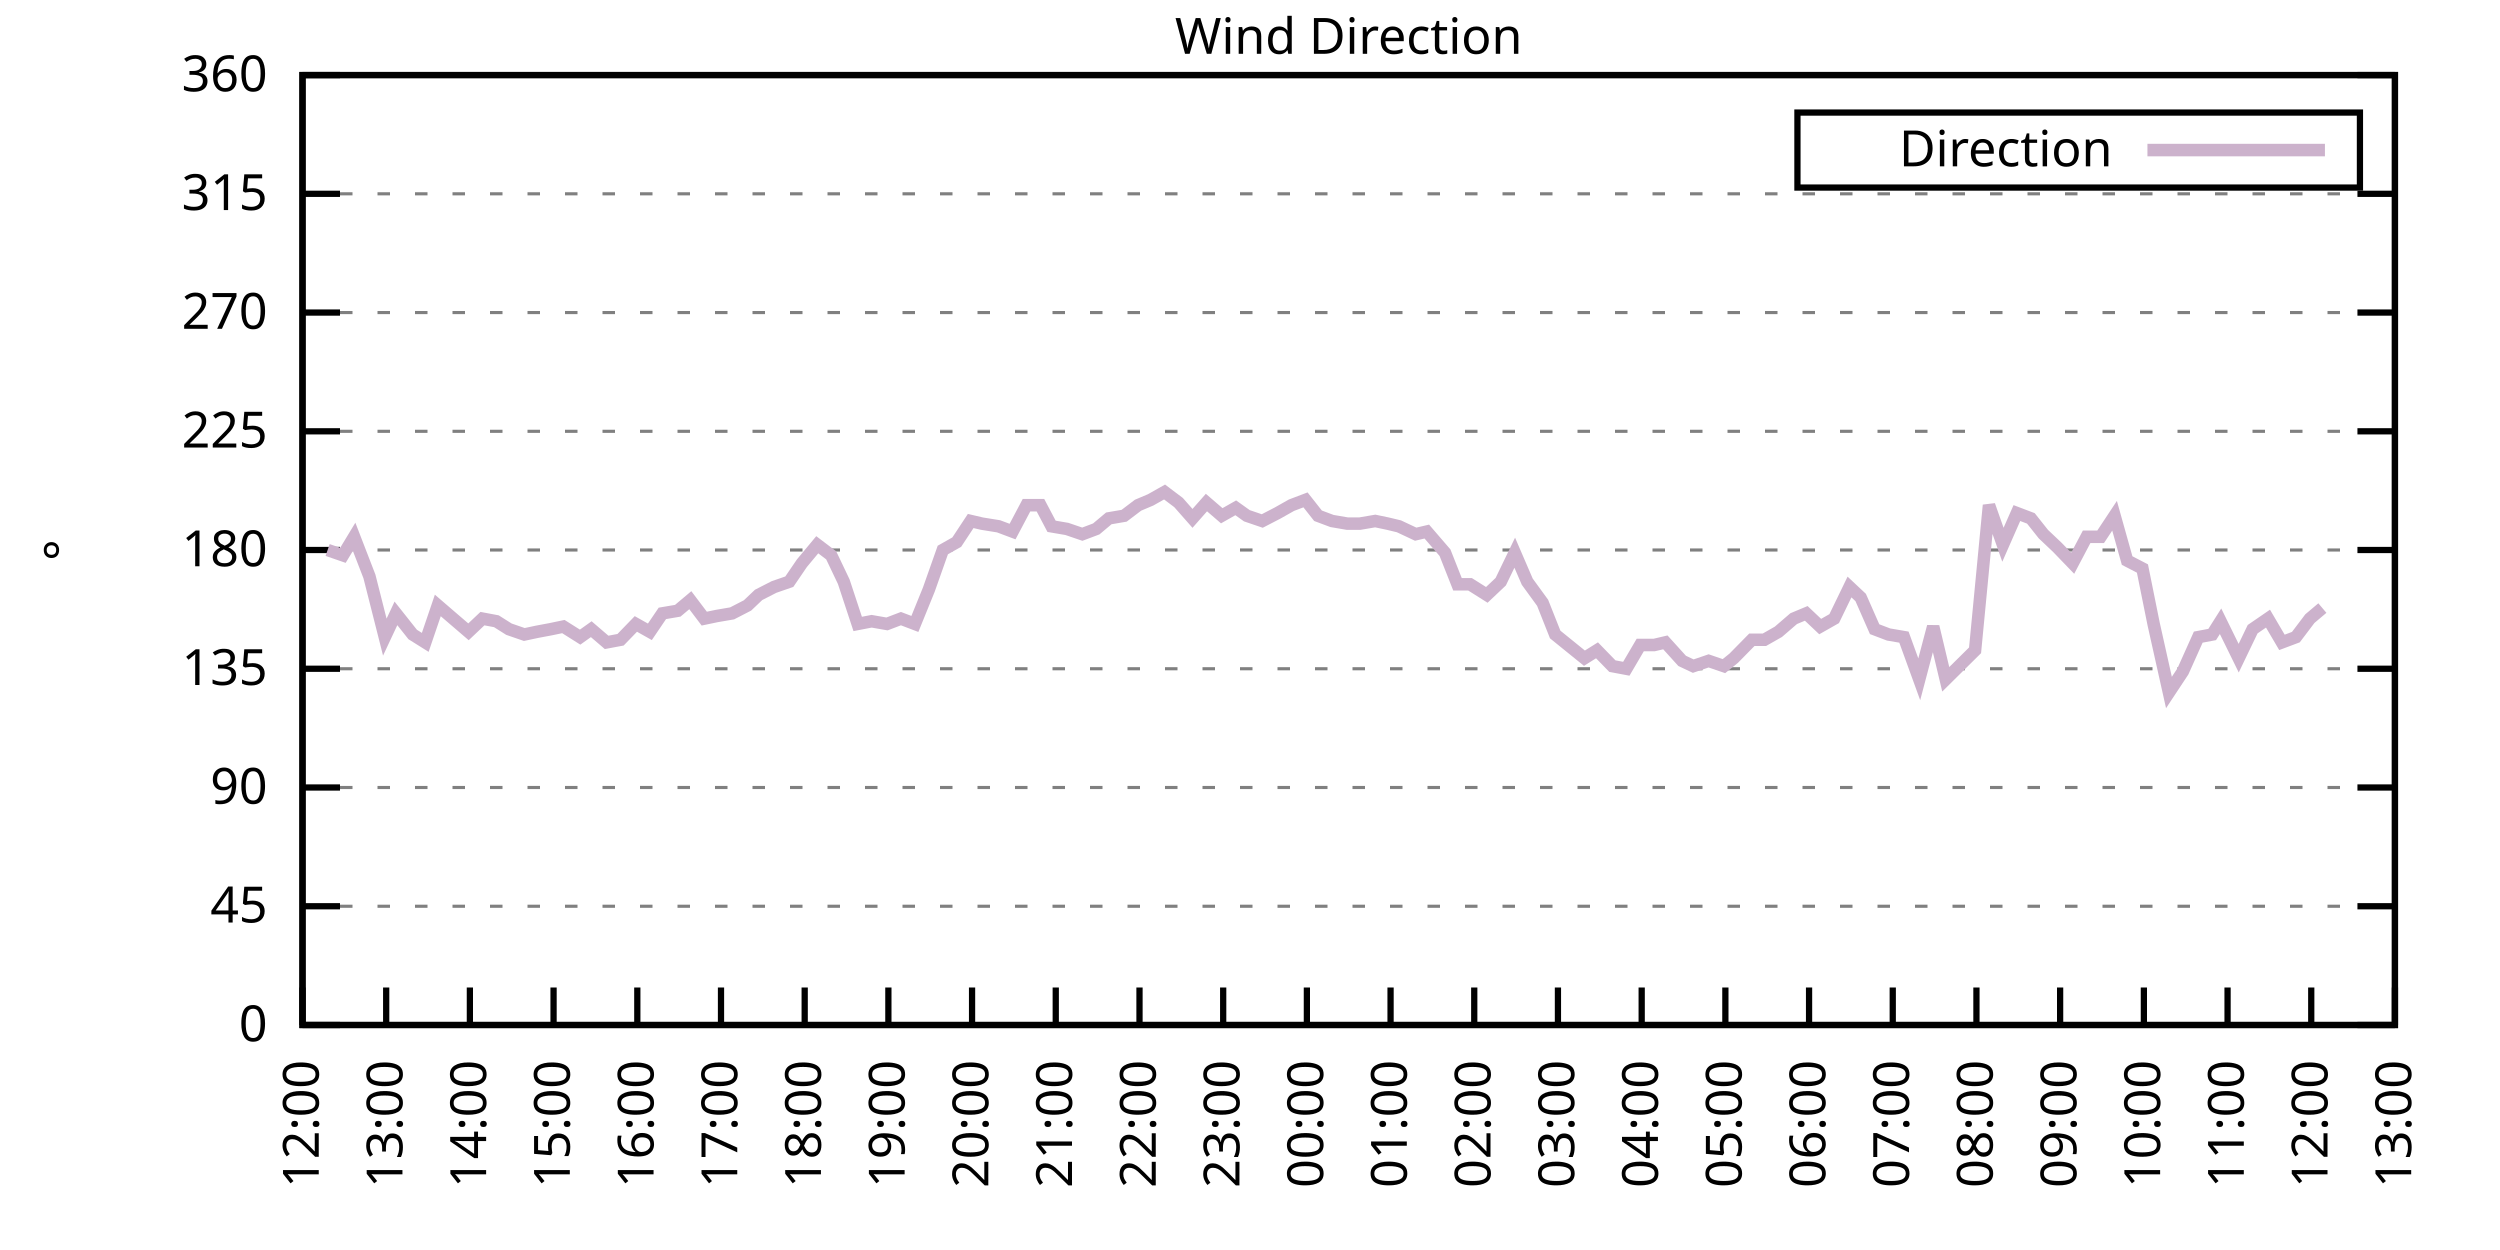
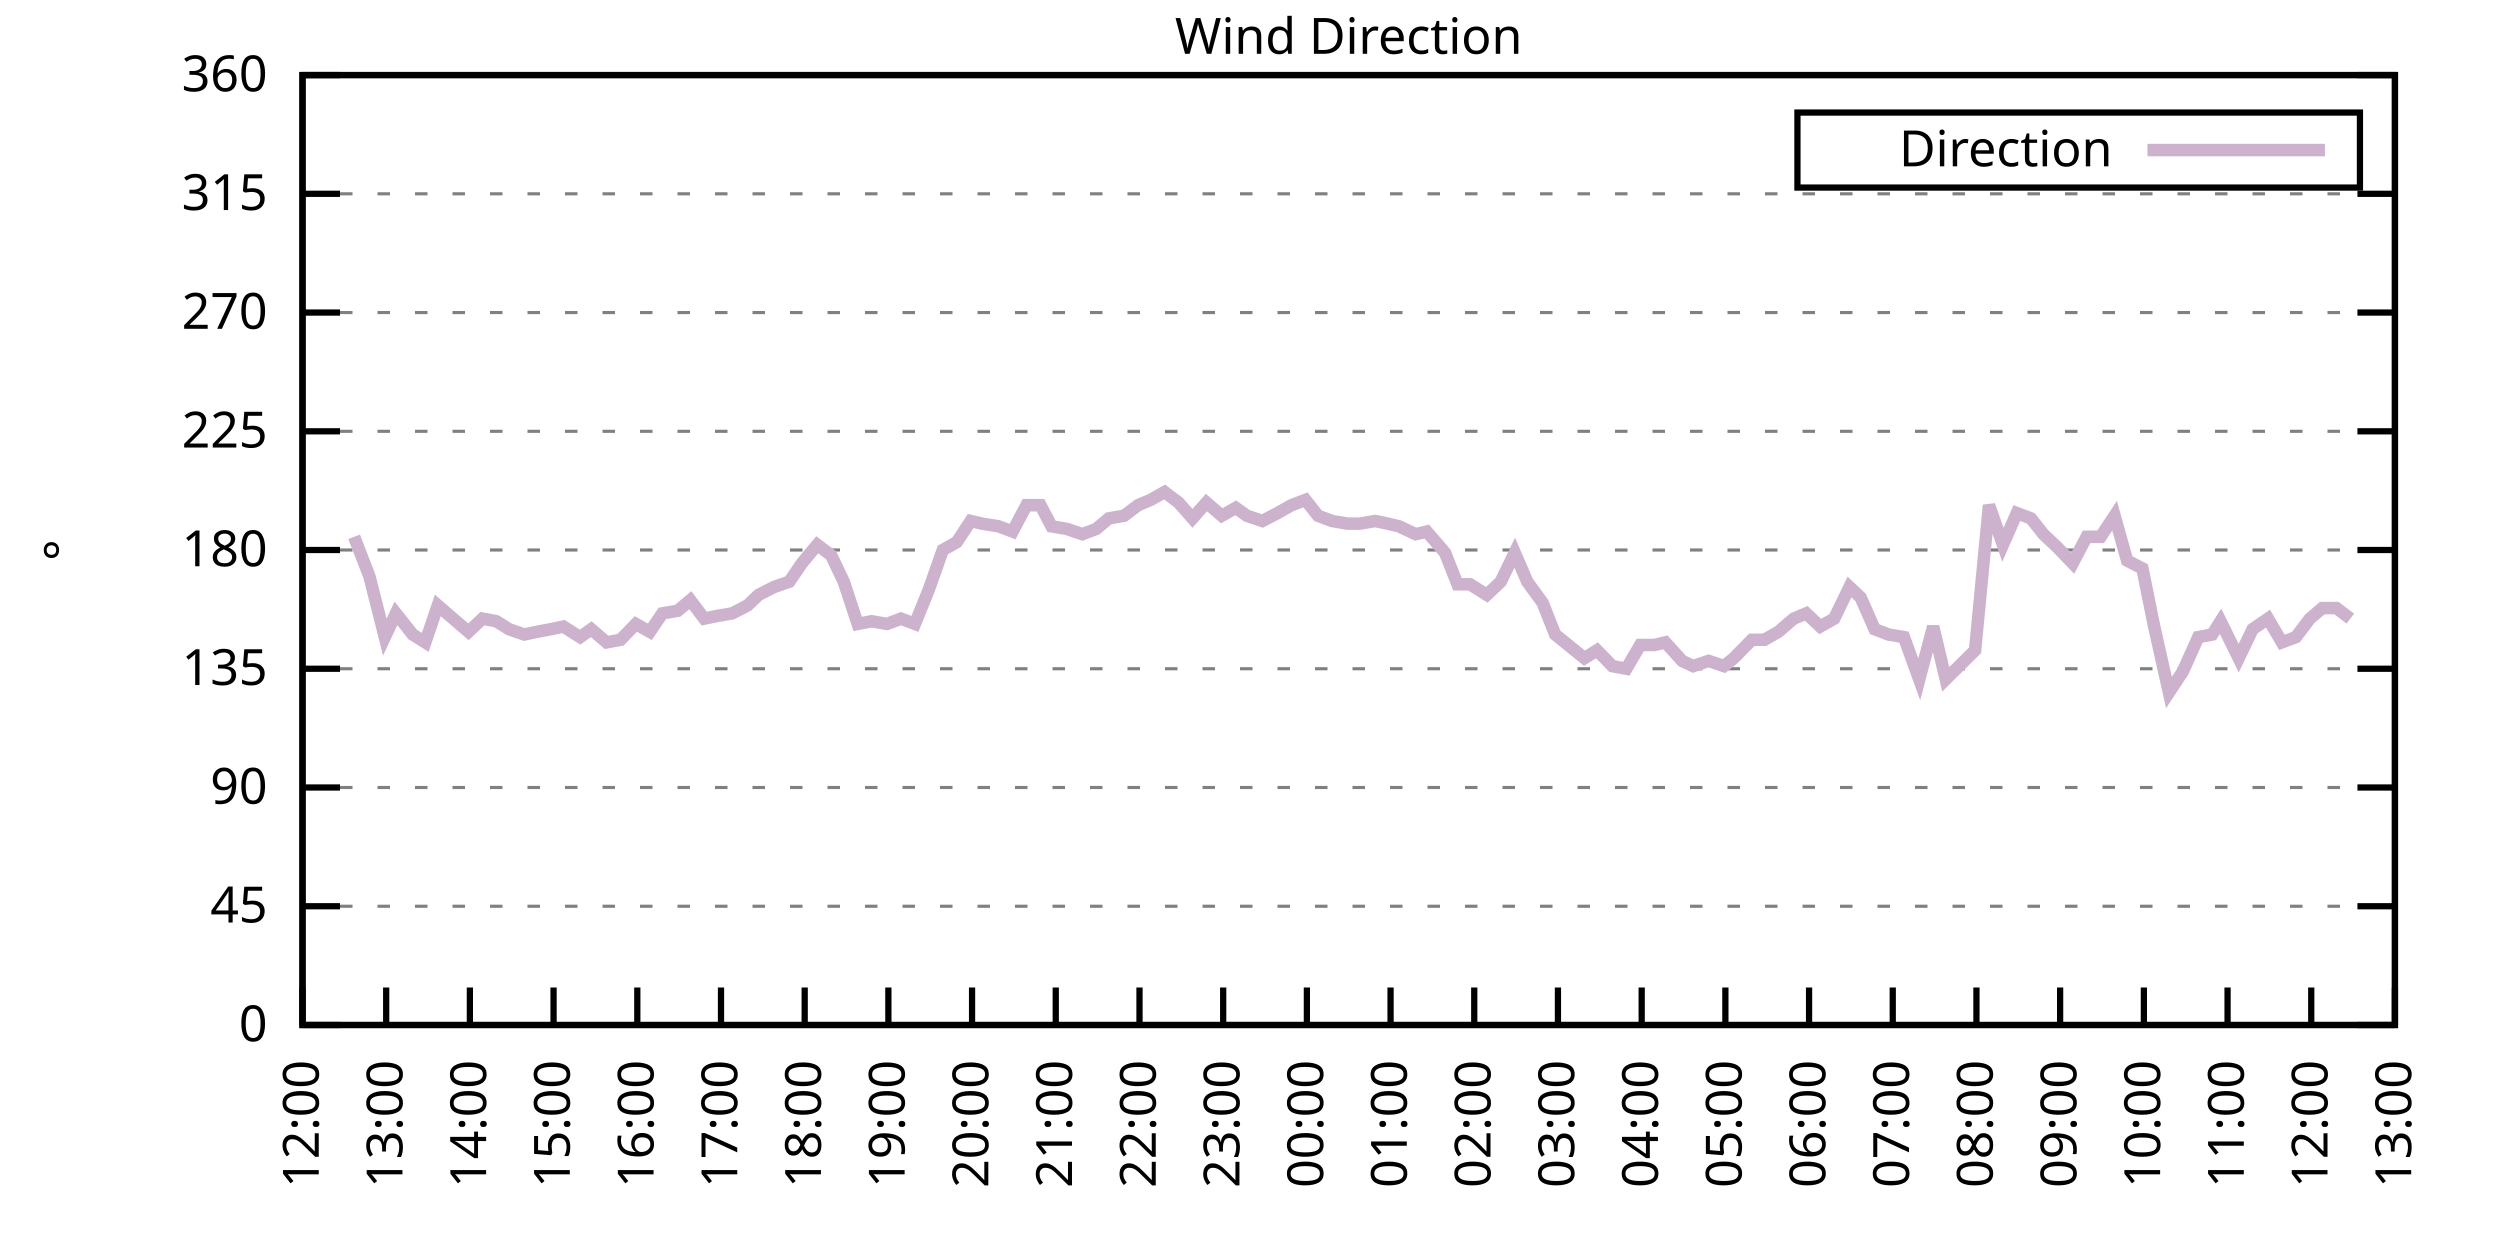
<svg xmlns="http://www.w3.org/2000/svg" xmlns:xlink="http://www.w3.org/1999/xlink" width="400" height="200" viewBox="0 0 400 200">
  <g id="gnuplot_canvas">
    <rect x="0" y="0" width="400" height="200" fill="none" />
    <defs>
      <circle id="gpDot" r="0.5" stroke-width="0.5" stroke="currentColor" />
      <path id="gpPt0" stroke-width="0.333" stroke="currentColor" d="M-1,0 h2 M0,-1 v2" />
      <path id="gpPt1" stroke-width="0.333" stroke="currentColor" d="M-1,-1 L1,1 M1,-1 L-1,1" />
      <path id="gpPt2" stroke-width="0.333" stroke="currentColor" d="M-1,0 L1,0 M0,-1 L0,1 M-1,-1 L1,1 M-1,1 L1,-1" />
      <rect id="gpPt3" stroke-width="0.333" stroke="currentColor" x="-1" y="-1" width="2" height="2" />
      <rect id="gpPt4" stroke-width="0.333" stroke="currentColor" fill="currentColor" x="-1" y="-1" width="2" height="2" />
      <circle id="gpPt5" stroke-width="0.333" stroke="currentColor" cx="0" cy="0" r="1" />
      <use xlink:href="#gpPt5" id="gpPt6" fill="currentColor" stroke="none" />
      <path id="gpPt7" stroke-width="0.333" stroke="currentColor" d="M0,-1.33 L-1.33,0.67 L1.33,0.67 z" />
      <use xlink:href="#gpPt7" id="gpPt8" fill="currentColor" stroke="none" />
      <use xlink:href="#gpPt7" id="gpPt9" stroke="currentColor" transform="rotate(180)" />
      <use xlink:href="#gpPt9" id="gpPt10" fill="currentColor" stroke="none" />
      <use xlink:href="#gpPt3" id="gpPt11" stroke="currentColor" transform="rotate(45)" />
      <use xlink:href="#gpPt11" id="gpPt12" fill="currentColor" stroke="none" />
      <path id="gpPt13" stroke-width="0.333" stroke="currentColor" d="M0,1.330 L1.265,0.411 L0.782,-1.067 L-0.782,-1.076 L-1.265,0.411 z" />
      <use xlink:href="#gpPt13" id="gpPt14" fill="currentColor" stroke="none" />
      <filter id="textbox" filterUnits="objectBoundingBox" x="0" y="0" height="1" width="1">
        <feFlood flood-color="white" flood-opacity="1" result="bgnd" />
        <feComposite in="SourceGraphic" in2="bgnd" operator="atop" />
      </filter>
      <filter id="greybox" filterUnits="objectBoundingBox" x="0" y="0" height="1" width="1">
        <feFlood flood-color="lightgrey" flood-opacity="1" result="grey" />
        <feComposite in="SourceGraphic" in2="grey" operator="atop" />
      </filter>
    </defs>
    <g fill="none" color="white" stroke="currentColor" stroke-width="1.00" stroke-linecap="butt" stroke-linejoin="miter">
</g>
    <g fill="none" color="black" stroke="currentColor" stroke-width="1.00" stroke-linecap="butt" stroke-linejoin="miter">
      <g stroke="none" shape-rendering="crispEdges">
        <polygon fill="rgb(255, 255, 255)" points="48.40,164.00 383.18,164.00 383.18,12.02 48.40,12.02 " />
      </g>
    </g>
    <g fill="none" color="black" stroke="currentColor" stroke-width="1.00" stroke-linecap="butt" stroke-linejoin="miter">
</g>
    <g fill="none" color="black" stroke="black" stroke-width="0.50" stroke-linecap="butt" stroke-linejoin="miter">
</g>
    <g fill="none" color="gray" stroke="currentColor" stroke-width="0.50" stroke-linecap="butt" stroke-linejoin="miter">
      <path stroke="gray" stroke-dasharray="2,4" class="gridline" d="M48.40,164.00 L383.19,164.00  " />
    </g>
    <g fill="none" color="gray" stroke="gray" stroke-width="1.00" stroke-linecap="butt" stroke-linejoin="miter">
</g>
    <g fill="none" color="black" stroke="currentColor" stroke-width="1.00" stroke-linecap="butt" stroke-linejoin="miter">
      <path stroke="black" d="M48.40,164.00 L54.40,164.00 M383.19,164.00 L377.19,164.00  " />
      <g transform="translate(42.80,166.60)" stroke="none" fill="black" font-family="Sans" font-size="8.00" text-anchor="end">
        <text>
          <tspan font-family="Sans"> 0</tspan>
        </text>
      </g>
    </g>
    <g fill="none" color="black" stroke="currentColor" stroke-width="1.00" stroke-linecap="butt" stroke-linejoin="miter">
</g>
    <g fill="none" color="black" stroke="black" stroke-width="0.50" stroke-linecap="butt" stroke-linejoin="miter">
</g>
    <g fill="none" color="gray" stroke="currentColor" stroke-width="0.50" stroke-linecap="butt" stroke-linejoin="miter">
      <path stroke="gray" stroke-dasharray="2,4" class="gridline" d="M48.40,145.00 L383.19,145.00  " />
    </g>
    <g fill="none" color="gray" stroke="gray" stroke-width="1.00" stroke-linecap="butt" stroke-linejoin="miter">
</g>
    <g fill="none" color="black" stroke="currentColor" stroke-width="1.00" stroke-linecap="butt" stroke-linejoin="miter">
      <path stroke="black" d="M48.40,145.00 L54.40,145.00 M383.19,145.00 L377.19,145.00  " />
      <g transform="translate(42.80,147.60)" stroke="none" fill="black" font-family="Sans" font-size="8.00" text-anchor="end">
        <text>
          <tspan font-family="Sans"> 45</tspan>
        </text>
      </g>
    </g>
    <g fill="none" color="black" stroke="currentColor" stroke-width="1.00" stroke-linecap="butt" stroke-linejoin="miter">
</g>
    <g fill="none" color="black" stroke="black" stroke-width="0.50" stroke-linecap="butt" stroke-linejoin="miter">
</g>
    <g fill="none" color="gray" stroke="currentColor" stroke-width="0.50" stroke-linecap="butt" stroke-linejoin="miter">
      <path stroke="gray" stroke-dasharray="2,4" class="gridline" d="M48.40,126.00 L383.19,126.00  " />
    </g>
    <g fill="none" color="gray" stroke="gray" stroke-width="1.00" stroke-linecap="butt" stroke-linejoin="miter">
</g>
    <g fill="none" color="black" stroke="currentColor" stroke-width="1.00" stroke-linecap="butt" stroke-linejoin="miter">
      <path stroke="black" d="M48.40,126.00 L54.40,126.00 M383.19,126.00 L377.19,126.00  " />
      <g transform="translate(42.80,128.60)" stroke="none" fill="black" font-family="Sans" font-size="8.00" text-anchor="end">
        <text>
          <tspan font-family="Sans"> 90</tspan>
        </text>
      </g>
    </g>
    <g fill="none" color="black" stroke="currentColor" stroke-width="1.00" stroke-linecap="butt" stroke-linejoin="miter">
</g>
    <g fill="none" color="black" stroke="black" stroke-width="0.50" stroke-linecap="butt" stroke-linejoin="miter">
</g>
    <g fill="none" color="gray" stroke="currentColor" stroke-width="0.50" stroke-linecap="butt" stroke-linejoin="miter">
      <path stroke="gray" stroke-dasharray="2,4" class="gridline" d="M48.40,107.00 L383.19,107.00  " />
    </g>
    <g fill="none" color="gray" stroke="gray" stroke-width="1.00" stroke-linecap="butt" stroke-linejoin="miter">
</g>
    <g fill="none" color="black" stroke="currentColor" stroke-width="1.00" stroke-linecap="butt" stroke-linejoin="miter">
      <path stroke="black" d="M48.40,107.00 L54.40,107.00 M383.19,107.00 L377.19,107.00  " />
      <g transform="translate(42.80,109.60)" stroke="none" fill="black" font-family="Sans" font-size="8.00" text-anchor="end">
        <text>
          <tspan font-family="Sans"> 135</tspan>
        </text>
      </g>
    </g>
    <g fill="none" color="black" stroke="currentColor" stroke-width="1.00" stroke-linecap="butt" stroke-linejoin="miter">
</g>
    <g fill="none" color="black" stroke="black" stroke-width="0.50" stroke-linecap="butt" stroke-linejoin="miter">
</g>
    <g fill="none" color="gray" stroke="currentColor" stroke-width="0.50" stroke-linecap="butt" stroke-linejoin="miter">
      <path stroke="gray" stroke-dasharray="2,4" class="gridline" d="M48.40,88.00 L383.19,88.00  " />
    </g>
    <g fill="none" color="gray" stroke="gray" stroke-width="1.00" stroke-linecap="butt" stroke-linejoin="miter">
</g>
    <g fill="none" color="black" stroke="currentColor" stroke-width="1.00" stroke-linecap="butt" stroke-linejoin="miter">
      <path stroke="black" d="M48.40,88.00 L54.40,88.00 M383.19,88.00 L377.19,88.00  " />
      <g transform="translate(42.80,90.60)" stroke="none" fill="black" font-family="Sans" font-size="8.00" text-anchor="end">
        <text>
          <tspan font-family="Sans"> 180</tspan>
        </text>
      </g>
    </g>
    <g fill="none" color="black" stroke="currentColor" stroke-width="1.00" stroke-linecap="butt" stroke-linejoin="miter">
</g>
    <g fill="none" color="black" stroke="black" stroke-width="0.50" stroke-linecap="butt" stroke-linejoin="miter">
</g>
    <g fill="none" color="gray" stroke="currentColor" stroke-width="0.50" stroke-linecap="butt" stroke-linejoin="miter">
      <path stroke="gray" stroke-dasharray="2,4" class="gridline" d="M48.40,69.01 L383.19,69.01  " />
    </g>
    <g fill="none" color="gray" stroke="gray" stroke-width="1.00" stroke-linecap="butt" stroke-linejoin="miter">
</g>
    <g fill="none" color="black" stroke="currentColor" stroke-width="1.00" stroke-linecap="butt" stroke-linejoin="miter">
      <path stroke="black" d="M48.40,69.01 L54.40,69.01 M383.19,69.01 L377.19,69.01  " />
      <g transform="translate(42.80,71.61)" stroke="none" fill="black" font-family="Sans" font-size="8.00" text-anchor="end">
        <text>
          <tspan font-family="Sans"> 225</tspan>
        </text>
      </g>
    </g>
    <g fill="none" color="black" stroke="currentColor" stroke-width="1.00" stroke-linecap="butt" stroke-linejoin="miter">
</g>
    <g fill="none" color="black" stroke="black" stroke-width="0.50" stroke-linecap="butt" stroke-linejoin="miter">
</g>
    <g fill="none" color="gray" stroke="currentColor" stroke-width="0.50" stroke-linecap="butt" stroke-linejoin="miter">
      <path stroke="gray" stroke-dasharray="2,4" class="gridline" d="M48.40,50.01 L383.19,50.01  " />
    </g>
    <g fill="none" color="gray" stroke="gray" stroke-width="1.00" stroke-linecap="butt" stroke-linejoin="miter">
</g>
    <g fill="none" color="black" stroke="currentColor" stroke-width="1.00" stroke-linecap="butt" stroke-linejoin="miter">
      <path stroke="black" d="M48.40,50.01 L54.40,50.01 M383.19,50.01 L377.19,50.01  " />
      <g transform="translate(42.80,52.61)" stroke="none" fill="black" font-family="Sans" font-size="8.00" text-anchor="end">
        <text>
          <tspan font-family="Sans"> 270</tspan>
        </text>
      </g>
    </g>
    <g fill="none" color="black" stroke="currentColor" stroke-width="1.00" stroke-linecap="butt" stroke-linejoin="miter">
</g>
    <g fill="none" color="black" stroke="black" stroke-width="0.50" stroke-linecap="butt" stroke-linejoin="miter">
</g>
    <g fill="none" color="gray" stroke="currentColor" stroke-width="0.50" stroke-linecap="butt" stroke-linejoin="miter">
      <path stroke="gray" stroke-dasharray="2,4" class="gridline" d="M48.40,31.01 L383.19,31.01  " />
    </g>
    <g fill="none" color="gray" stroke="gray" stroke-width="1.00" stroke-linecap="butt" stroke-linejoin="miter">
</g>
    <g fill="none" color="black" stroke="currentColor" stroke-width="1.00" stroke-linecap="butt" stroke-linejoin="miter">
      <path stroke="black" d="M48.40,31.01 L54.40,31.01 M383.19,31.01 L377.19,31.01  " />
      <g transform="translate(42.80,33.61)" stroke="none" fill="black" font-family="Sans" font-size="8.00" text-anchor="end">
        <text>
          <tspan font-family="Sans"> 315</tspan>
        </text>
      </g>
    </g>
    <g fill="none" color="black" stroke="currentColor" stroke-width="1.00" stroke-linecap="butt" stroke-linejoin="miter">
</g>
    <g fill="none" color="black" stroke="black" stroke-width="0.50" stroke-linecap="butt" stroke-linejoin="miter">
</g>
    <g fill="none" color="gray" stroke="currentColor" stroke-width="0.50" stroke-linecap="butt" stroke-linejoin="miter">
      <path stroke="gray" stroke-dasharray="2,4" class="gridline" d="M48.40,12.01 L383.19,12.01  " />
    </g>
    <g fill="none" color="gray" stroke="gray" stroke-width="1.00" stroke-linecap="butt" stroke-linejoin="miter">
</g>
    <g fill="none" color="black" stroke="currentColor" stroke-width="1.00" stroke-linecap="butt" stroke-linejoin="miter">
      <path stroke="black" d="M48.40,12.01 L54.40,12.01 M383.19,12.01 L377.19,12.01  " />
      <g transform="translate(42.80,14.61)" stroke="none" fill="black" font-family="Sans" font-size="8.00" text-anchor="end">
        <text>
          <tspan font-family="Sans"> 360</tspan>
        </text>
      </g>
    </g>
    <g fill="none" color="black" stroke="currentColor" stroke-width="1.00" stroke-linecap="butt" stroke-linejoin="miter">
      <path stroke="black" d="M48.40,164.00 L48.40,158.00  " />
      <g transform="translate(51.00,169.60) rotate(270.00)" stroke="none" fill="black" font-family="Sans" font-size="8.00" text-anchor="end">
        <text>
          <tspan font-family="Sans">12:00</tspan>
        </text>
      </g>
    </g>
    <g fill="none" color="black" stroke="currentColor" stroke-width="1.00" stroke-linecap="butt" stroke-linejoin="miter">
      <path stroke="black" d="M61.79,164.00 L61.79,158.00  " />
      <g transform="translate(64.39,169.60) rotate(270.00)" stroke="none" fill="black" font-family="Sans" font-size="8.00" text-anchor="end">
        <text>
          <tspan font-family="Sans">13:00</tspan>
        </text>
      </g>
    </g>
    <g fill="none" color="black" stroke="currentColor" stroke-width="1.00" stroke-linecap="butt" stroke-linejoin="miter">
      <path stroke="black" d="M75.18,164.00 L75.18,158.00  " />
      <g transform="translate(77.78,169.60) rotate(270.00)" stroke="none" fill="black" font-family="Sans" font-size="8.00" text-anchor="end">
        <text>
          <tspan font-family="Sans">14:00</tspan>
        </text>
      </g>
    </g>
    <g fill="none" color="black" stroke="currentColor" stroke-width="1.00" stroke-linecap="butt" stroke-linejoin="miter">
      <path stroke="black" d="M88.57,164.00 L88.57,158.00  " />
      <g transform="translate(91.17,169.60) rotate(270.00)" stroke="none" fill="black" font-family="Sans" font-size="8.00" text-anchor="end">
        <text>
          <tspan font-family="Sans">15:00</tspan>
        </text>
      </g>
    </g>
    <g fill="none" color="black" stroke="currentColor" stroke-width="1.00" stroke-linecap="butt" stroke-linejoin="miter">
      <path stroke="black" d="M101.97,164.00 L101.97,158.00  " />
      <g transform="translate(104.57,169.60) rotate(270.00)" stroke="none" fill="black" font-family="Sans" font-size="8.00" text-anchor="end">
        <text>
          <tspan font-family="Sans">16:00</tspan>
        </text>
      </g>
    </g>
    <g fill="none" color="black" stroke="currentColor" stroke-width="1.00" stroke-linecap="butt" stroke-linejoin="miter">
      <path stroke="black" d="M115.36,164.00 L115.36,158.00  " />
      <g transform="translate(117.96,169.60) rotate(270.00)" stroke="none" fill="black" font-family="Sans" font-size="8.00" text-anchor="end">
        <text>
          <tspan font-family="Sans">17:00</tspan>
        </text>
      </g>
    </g>
    <g fill="none" color="black" stroke="currentColor" stroke-width="1.00" stroke-linecap="butt" stroke-linejoin="miter">
      <path stroke="black" d="M128.75,164.00 L128.75,158.00  " />
      <g transform="translate(131.35,169.60) rotate(270.00)" stroke="none" fill="black" font-family="Sans" font-size="8.00" text-anchor="end">
        <text>
          <tspan font-family="Sans">18:00</tspan>
        </text>
      </g>
    </g>
    <g fill="none" color="black" stroke="currentColor" stroke-width="1.00" stroke-linecap="butt" stroke-linejoin="miter">
      <path stroke="black" d="M142.14,164.00 L142.14,158.00  " />
      <g transform="translate(144.74,169.60) rotate(270.00)" stroke="none" fill="black" font-family="Sans" font-size="8.00" text-anchor="end">
        <text>
          <tspan font-family="Sans">19:00</tspan>
        </text>
      </g>
    </g>
    <g fill="none" color="black" stroke="currentColor" stroke-width="1.00" stroke-linecap="butt" stroke-linejoin="miter">
      <path stroke="black" d="M155.53,164.00 L155.53,158.00  " />
      <g transform="translate(158.13,169.60) rotate(270.00)" stroke="none" fill="black" font-family="Sans" font-size="8.00" text-anchor="end">
        <text>
          <tspan font-family="Sans">20:00</tspan>
        </text>
      </g>
    </g>
    <g fill="none" color="black" stroke="currentColor" stroke-width="1.00" stroke-linecap="butt" stroke-linejoin="miter">
      <path stroke="black" d="M168.92,164.00 L168.92,158.00  " />
      <g transform="translate(171.52,169.60) rotate(270.00)" stroke="none" fill="black" font-family="Sans" font-size="8.00" text-anchor="end">
        <text>
          <tspan font-family="Sans">21:00</tspan>
        </text>
      </g>
    </g>
    <g fill="none" color="black" stroke="currentColor" stroke-width="1.00" stroke-linecap="butt" stroke-linejoin="miter">
      <path stroke="black" d="M182.32,164.00 L182.32,158.00  " />
      <g transform="translate(184.92,169.60) rotate(270.00)" stroke="none" fill="black" font-family="Sans" font-size="8.00" text-anchor="end">
        <text>
          <tspan font-family="Sans">22:00</tspan>
        </text>
      </g>
    </g>
    <g fill="none" color="black" stroke="currentColor" stroke-width="1.00" stroke-linecap="butt" stroke-linejoin="miter">
      <path stroke="black" d="M195.71,164.00 L195.71,158.00  " />
      <g transform="translate(198.31,169.60) rotate(270.00)" stroke="none" fill="black" font-family="Sans" font-size="8.00" text-anchor="end">
        <text>
          <tspan font-family="Sans">23:00</tspan>
        </text>
      </g>
    </g>
    <g fill="none" color="black" stroke="currentColor" stroke-width="1.00" stroke-linecap="butt" stroke-linejoin="miter">
      <path stroke="black" d="M209.10,164.00 L209.10,158.00  " />
      <g transform="translate(211.70,169.60) rotate(270.00)" stroke="none" fill="black" font-family="Sans" font-size="8.00" text-anchor="end">
        <text>
          <tspan font-family="Sans">00:00</tspan>
        </text>
      </g>
    </g>
    <g fill="none" color="black" stroke="currentColor" stroke-width="1.00" stroke-linecap="butt" stroke-linejoin="miter">
      <path stroke="black" d="M222.49,164.00 L222.49,158.00  " />
      <g transform="translate(225.09,169.60) rotate(270.00)" stroke="none" fill="black" font-family="Sans" font-size="8.00" text-anchor="end">
        <text>
          <tspan font-family="Sans">01:00</tspan>
        </text>
      </g>
    </g>
    <g fill="none" color="black" stroke="currentColor" stroke-width="1.00" stroke-linecap="butt" stroke-linejoin="miter">
      <path stroke="black" d="M235.88,164.00 L235.88,158.00  " />
      <g transform="translate(238.48,169.60) rotate(270.00)" stroke="none" fill="black" font-family="Sans" font-size="8.00" text-anchor="end">
        <text>
          <tspan font-family="Sans">02:00</tspan>
        </text>
      </g>
    </g>
    <g fill="none" color="black" stroke="currentColor" stroke-width="1.00" stroke-linecap="butt" stroke-linejoin="miter">
      <path stroke="black" d="M249.27,164.00 L249.27,158.00  " />
      <g transform="translate(251.87,169.60) rotate(270.00)" stroke="none" fill="black" font-family="Sans" font-size="8.00" text-anchor="end">
        <text>
          <tspan font-family="Sans">03:00</tspan>
        </text>
      </g>
    </g>
    <g fill="none" color="black" stroke="currentColor" stroke-width="1.00" stroke-linecap="butt" stroke-linejoin="miter">
      <path stroke="black" d="M262.67,164.00 L262.67,158.00  " />
      <g transform="translate(265.27,169.60) rotate(270.00)" stroke="none" fill="black" font-family="Sans" font-size="8.00" text-anchor="end">
        <text>
          <tspan font-family="Sans">04:00</tspan>
        </text>
      </g>
    </g>
    <g fill="none" color="black" stroke="currentColor" stroke-width="1.00" stroke-linecap="butt" stroke-linejoin="miter">
      <path stroke="black" d="M276.06,164.00 L276.06,158.00  " />
      <g transform="translate(278.66,169.60) rotate(270.00)" stroke="none" fill="black" font-family="Sans" font-size="8.00" text-anchor="end">
        <text>
          <tspan font-family="Sans">05:00</tspan>
        </text>
      </g>
    </g>
    <g fill="none" color="black" stroke="currentColor" stroke-width="1.00" stroke-linecap="butt" stroke-linejoin="miter">
      <path stroke="black" d="M289.45,164.00 L289.45,158.00  " />
      <g transform="translate(292.05,169.60) rotate(270.00)" stroke="none" fill="black" font-family="Sans" font-size="8.00" text-anchor="end">
        <text>
          <tspan font-family="Sans">06:00</tspan>
        </text>
      </g>
    </g>
    <g fill="none" color="black" stroke="currentColor" stroke-width="1.00" stroke-linecap="butt" stroke-linejoin="miter">
      <path stroke="black" d="M302.84,164.00 L302.84,158.00  " />
      <g transform="translate(305.44,169.60) rotate(270.00)" stroke="none" fill="black" font-family="Sans" font-size="8.00" text-anchor="end">
        <text>
          <tspan font-family="Sans">07:00</tspan>
        </text>
      </g>
    </g>
    <g fill="none" color="black" stroke="currentColor" stroke-width="1.00" stroke-linecap="butt" stroke-linejoin="miter">
      <path stroke="black" d="M316.23,164.00 L316.23,158.00  " />
      <g transform="translate(318.83,169.60) rotate(270.00)" stroke="none" fill="black" font-family="Sans" font-size="8.00" text-anchor="end">
        <text>
          <tspan font-family="Sans">08:00</tspan>
        </text>
      </g>
    </g>
    <g fill="none" color="black" stroke="currentColor" stroke-width="1.00" stroke-linecap="butt" stroke-linejoin="miter">
      <path stroke="black" d="M329.62,164.00 L329.62,158.00  " />
      <g transform="translate(332.22,169.60) rotate(270.00)" stroke="none" fill="black" font-family="Sans" font-size="8.00" text-anchor="end">
        <text>
          <tspan font-family="Sans">09:00</tspan>
        </text>
      </g>
    </g>
    <g fill="none" color="black" stroke="currentColor" stroke-width="1.00" stroke-linecap="butt" stroke-linejoin="miter">
      <path stroke="black" d="M343.02,164.00 L343.02,158.00  " />
      <g transform="translate(345.62,169.60) rotate(270.00)" stroke="none" fill="black" font-family="Sans" font-size="8.00" text-anchor="end">
        <text>
          <tspan font-family="Sans">10:00</tspan>
        </text>
      </g>
    </g>
    <g fill="none" color="black" stroke="currentColor" stroke-width="1.00" stroke-linecap="butt" stroke-linejoin="miter">
      <path stroke="black" d="M356.41,164.00 L356.41,158.00  " />
      <g transform="translate(359.01,169.60) rotate(270.00)" stroke="none" fill="black" font-family="Sans" font-size="8.00" text-anchor="end">
        <text>
          <tspan font-family="Sans">11:00</tspan>
        </text>
      </g>
    </g>
    <g fill="none" color="black" stroke="currentColor" stroke-width="1.00" stroke-linecap="butt" stroke-linejoin="miter">
      <path stroke="black" d="M369.80,164.00 L369.80,158.00  " />
      <g transform="translate(372.40,169.60) rotate(270.00)" stroke="none" fill="black" font-family="Sans" font-size="8.00" text-anchor="end">
        <text>
          <tspan font-family="Sans">12:00</tspan>
        </text>
      </g>
    </g>
    <g fill="none" color="black" stroke="currentColor" stroke-width="1.00" stroke-linecap="butt" stroke-linejoin="miter">
      <path stroke="black" d="M383.19,164.00 L383.19,158.00  " />
      <g transform="translate(385.79,169.60) rotate(270.00)" stroke="none" fill="black" font-family="Sans" font-size="8.00" text-anchor="end">
        <text>
          <tspan font-family="Sans">13:00</tspan>
        </text>
      </g>
    </g>
    <g fill="none" color="black" stroke="currentColor" stroke-width="1.00" stroke-linecap="butt" stroke-linejoin="miter">
</g>
    <g fill="none" color="black" stroke="currentColor" stroke-width="1.00" stroke-linecap="butt" stroke-linejoin="miter">
      <path stroke="black" d="M48.40,12.01 L48.40,164.00 L383.19,164.00 L383.19,12.01 L48.40,12.01 Z  " />
    </g>
    <g fill="none" color="black" stroke="currentColor" stroke-width="1.00" stroke-linecap="butt" stroke-linejoin="miter">
</g>
    <g fill="none" color="black" stroke="currentColor" stroke-width="1.00" stroke-linecap="butt" stroke-linejoin="miter">
      <path stroke="black" d="M287.59,30.01 L287.59,18.01 L377.59,18.01 L377.59,30.01 L287.59,30.01 Z  " />
    </g>
    <g id="Wind_direction_plot_1">
      <g fill="none" color="white" stroke="black" stroke-width="2.00" stroke-linecap="butt" stroke-linejoin="miter">
</g>
      <g fill="none" color="black" stroke="currentColor" stroke-width="2.00" stroke-linecap="butt" stroke-linejoin="miter">
        <g transform="translate(337.99,26.61)" stroke="none" fill="black" font-family="Sans" font-size="8.00" text-anchor="end">
          <text>
            <tspan font-family="Sans">Direction</tspan>
          </text>
        </g>
      </g>
      <g fill="none" color="black" stroke="currentColor" stroke-width="2.00" stroke-linecap="butt" stroke-linejoin="miter">
-         <path stroke="rgb(204, 178, 204)" d="M343.59,24.01 L371.99,24.01 M52.42,88.00 L54.87,88.85 L56.66,85.89 L59.11,92.23 L61.57,101.94 L63.35,98.14   L66.03,101.52 L68.04,102.78 L70.05,96.87 L72.50,98.98 L74.96,101.09 L77.19,98.98 L79.42,99.40 L81.43,100.67   L83.89,101.52 L85.90,101.09 L88.13,100.67 L90.14,100.25 L92.82,101.94 L94.60,100.67 L97.06,102.78 L99.29,102.36   L101.74,99.83 L103.98,101.09 L105.98,98.14 L108.44,97.72 L110.45,96.03 L112.68,98.98 L114.69,98.56 L117.14,98.14   L119.60,96.87 L121.38,95.18 L123.84,93.92 L126.29,93.07 L128.30,90.12 L130.76,87.16 L132.99,88.85 L135.00,93.07   L137.23,99.83 L139.46,99.40 L141.92,99.83 L144.15,98.98 L146.38,99.83 L148.61,94.34 L150.85,88.00 L153.08,86.74   L155.31,83.36 L157.10,83.78 L159.77,84.21 L162.01,85.05 L164.24,80.83 L166.47,80.83 L168.25,84.21 L170.71,84.63   L173.17,85.47 L175.40,84.63 L177.41,82.94 L179.86,82.52 L182.09,80.83 L184.10,79.98 L186.33,78.72 L188.57,80.41   L190.80,82.94 L193.03,80.41 L195.48,82.52 L197.72,81.25 L199.50,82.52 L201.96,83.36 L204.41,82.09 L206.64,80.83   L208.88,79.98 L210.88,82.52 L213.12,83.36 L215.57,83.78 L217.58,83.78 L220.04,83.36 L222.04,83.78 L223.83,84.21   L226.51,85.47 L228.29,85.05 L231.20,88.43 L233.20,93.49 L235.21,93.49 L237.89,95.18 L240.12,93.07 L242.36,88.43   L244.36,93.07 L246.82,96.45 L248.83,101.52 L253.51,105.31 L255.52,104.05 L257.98,106.58 L260.21,107.00 L262.44,103.20   L264.67,103.20 L266.46,102.78 L269.14,105.74 L270.92,106.58 L273.38,105.74 L275.83,106.58 L277.40,105.31 L280.30,102.36   L282.31,102.36 L284.54,101.09 L286.99,98.98 L289.00,98.14 L291.23,100.25 L293.47,98.98 L295.92,93.92 L297.71,95.60   L299.94,100.67 L302.17,101.52 L304.63,101.94 L307.08,108.69 L309.31,100.25 L311.32,108.69 L316.01,104.05 L318.24,80.83   L320.47,87.16 L322.70,82.09 L324.94,82.94 L326.95,85.47 L329.18,87.58 L331.63,90.12 L333.86,85.89 L336.10,85.89   L338.33,82.52 L340.34,89.69 L342.79,90.96 L344.58,99.83 L347.03,110.80 L349.26,107.43 L351.72,101.94 L353.95,101.52   L355.29,99.40 L358.19,105.31 L360.42,100.67 L362.88,98.98 L365.11,102.78 L367.34,101.94 L369.58,98.98 L371.58,97.29    " />
+         <path stroke="rgb(204, 178, 204)" d="M343.59,24.01 L371.99,24.01 M56.66,85.89 L59.11,92.23 L61.57,101.94 L63.35,98.14 L66.03,101.52 L68.04,102.78   L70.05,96.87 L72.50,98.98 L74.96,101.09 L77.19,98.98 L79.42,99.40 L81.43,100.67 L83.89,101.52 L85.90,101.09   L88.13,100.67 L90.14,100.25 L92.82,101.94 L94.60,100.67 L97.06,102.78 L99.29,102.36 L101.74,99.83 L103.98,101.09   L105.98,98.14 L108.44,97.72 L110.45,96.03 L112.68,98.98 L114.69,98.56 L117.14,98.14 L119.60,96.87 L121.38,95.18   L123.84,93.92 L126.29,93.07 L128.30,90.12 L130.76,87.16 L132.99,88.85 L135.00,93.07 L137.23,99.83 L139.46,99.40   L141.92,99.83 L144.15,98.98 L146.38,99.83 L148.61,94.34 L150.85,88.00 L153.08,86.74 L155.31,83.36 L157.10,83.78   L159.77,84.21 L162.01,85.05 L164.24,80.83 L166.47,80.83 L168.25,84.21 L170.71,84.63 L173.17,85.47 L175.40,84.63   L177.41,82.94 L179.86,82.52 L182.09,80.83 L184.10,79.98 L186.33,78.72 L188.57,80.41 L190.80,82.94 L193.03,80.41   L195.48,82.52 L197.72,81.25 L199.50,82.52 L201.96,83.36 L204.41,82.09 L206.64,80.83 L208.88,79.98 L210.88,82.52   L213.12,83.36 L215.57,83.78 L217.58,83.78 L220.04,83.36 L222.04,83.78 L223.83,84.21 L226.51,85.47 L228.29,85.05   L231.20,88.43 L233.20,93.49 L235.21,93.49 L237.89,95.18 L240.12,93.07 L242.36,88.43 L244.36,93.07 L246.82,96.45   L248.83,101.52 L253.51,105.31 L255.52,104.05 L257.98,106.58 L260.21,107.00 L262.44,103.20 L264.67,103.20 L266.46,102.78   L269.14,105.74 L270.92,106.58 L273.38,105.74 L275.83,106.58 L277.40,105.31 L280.30,102.36 L282.31,102.36 L284.54,101.09   L286.99,98.98 L289.00,98.14 L291.23,100.25 L293.47,98.98 L295.92,93.92 L297.71,95.60 L299.94,100.67 L302.17,101.52   L304.63,101.94 L307.08,108.69 L309.31,100.25 L311.32,108.69 L316.01,104.05 L318.24,80.83 L320.47,87.16 L322.70,82.09   L324.94,82.94 L326.95,85.47 L329.18,87.58 L331.63,90.12 L333.86,85.89 L336.10,85.89 L338.33,82.52 L340.34,89.69   L342.79,90.96 L344.58,99.83 L347.03,110.80 L349.26,107.43 L351.72,101.94 L353.95,101.52 L355.29,99.40 L358.19,105.31   L360.42,100.67 L362.88,98.98 L365.11,102.78 L367.34,101.94 L369.58,98.98 L371.58,97.29 L373.82,97.29 L376.05,98.98    " />
      </g>
    </g>
    <g fill="none" color="black" stroke="currentColor" stroke-width="2.00" stroke-linecap="butt" stroke-linejoin="miter">
</g>
    <g fill="none" color="black" stroke="black" stroke-width="1.00" stroke-linecap="butt" stroke-linejoin="miter">
</g>
    <g fill="none" color="black" stroke="currentColor" stroke-width="1.00" stroke-linecap="butt" stroke-linejoin="miter">
      <path stroke="black" d="M48.40,12.01 L48.40,164.00 L383.19,164.00 L383.19,12.01 L48.40,12.01 Z  " />
      <g transform="translate(12.80,88.01) rotate(270.00)" stroke="none" fill="black" font-family="Sans" font-size="8.00" text-anchor="middle">
        <text>
          <tspan font-family="Sans">°</tspan>
        </text>
      </g>
    </g>
    <g fill="none" color="black" stroke="currentColor" stroke-width="1.00" stroke-linecap="butt" stroke-linejoin="miter">
</g>
    <g fill="none" color="black" stroke="currentColor" stroke-width="1.00" stroke-linecap="butt" stroke-linejoin="miter">
      <g transform="translate(215.79,8.61)" stroke="none" fill="black" font-family="Sans" font-size="8.00" text-anchor="middle">
        <text>
          <tspan font-family="Sans">Wind Direction</tspan>
        </text>
      </g>
    </g>
    <g fill="none" color="black" stroke="currentColor" stroke-width="1.00" stroke-linecap="butt" stroke-linejoin="miter">
</g>
  </g>
</svg>
